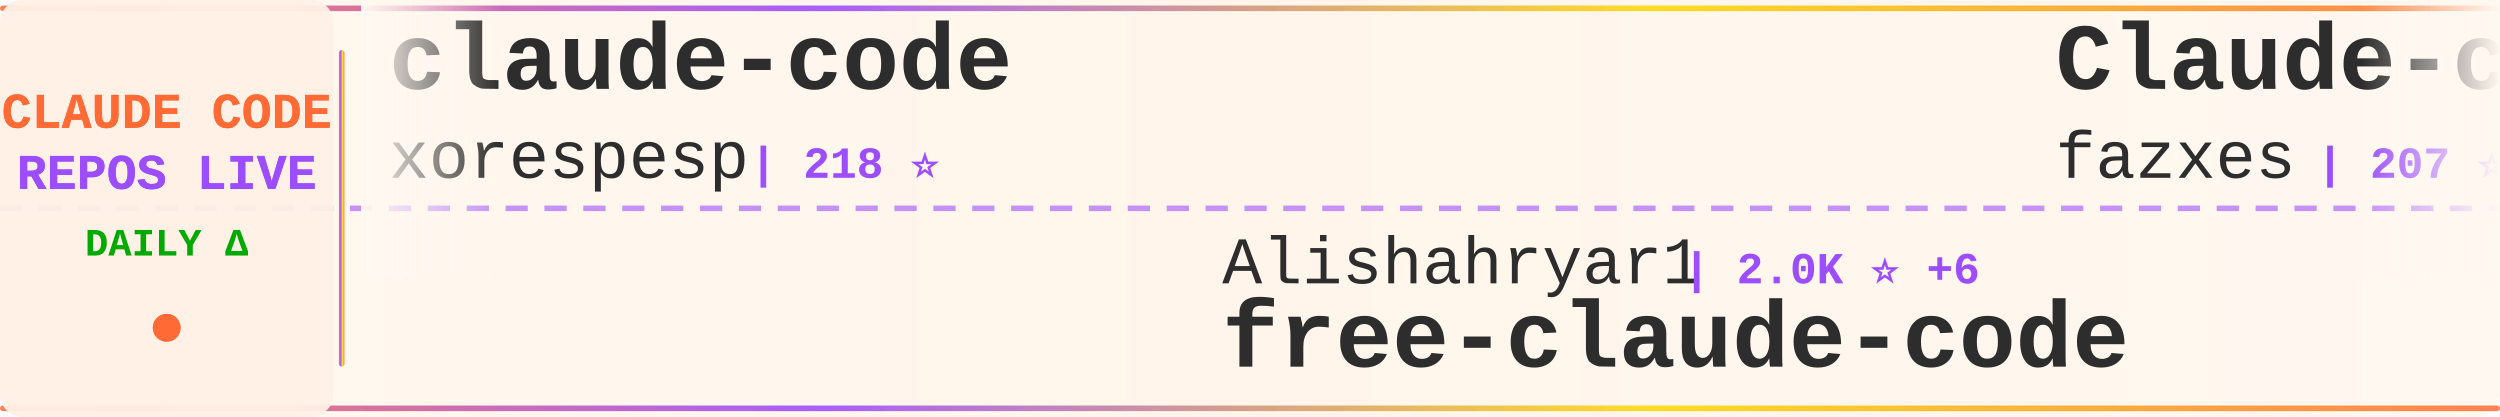
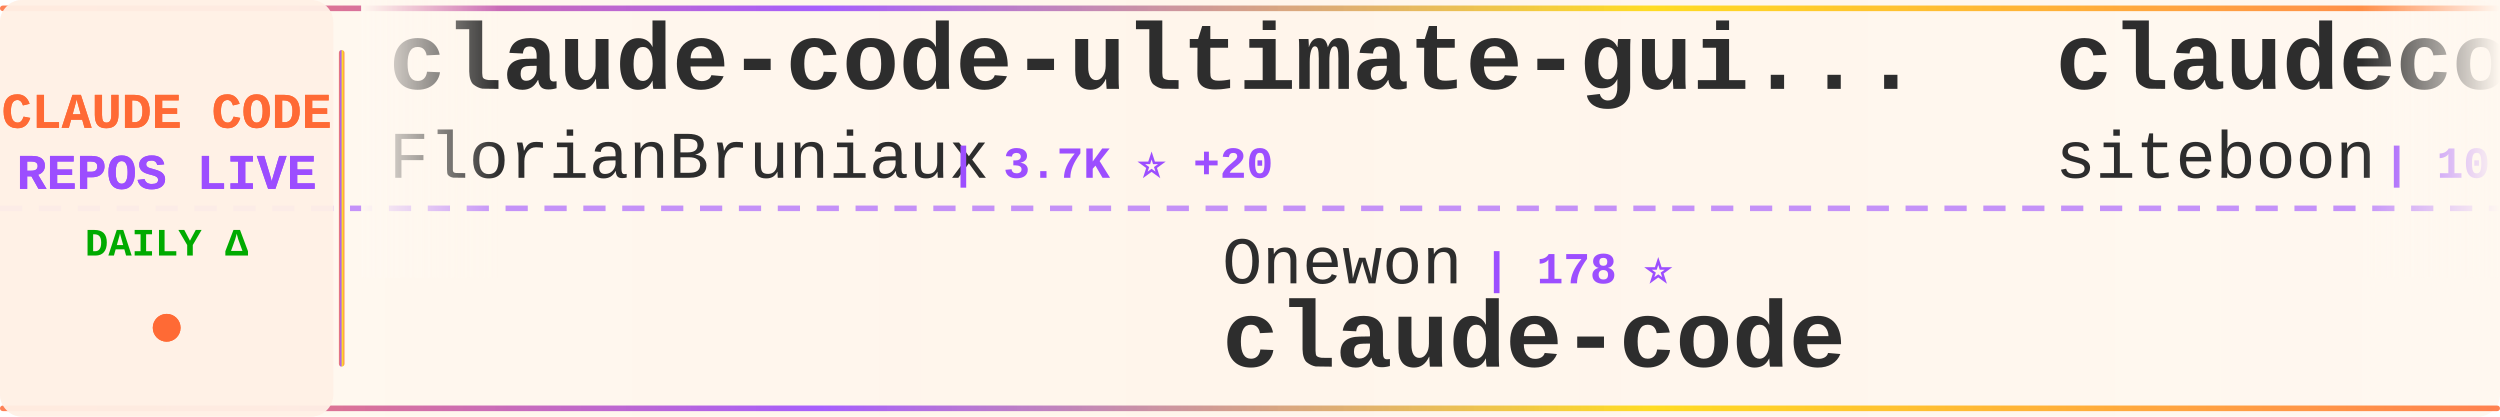
<svg xmlns="http://www.w3.org/2000/svg" width="900" height="150">
  <defs>
    <linearGradient id="tickerBg" x1="0%" y1="0%" x2="100%" y2="0%">
      <stop offset="0%" style="stop-color:#fff8f0;stop-opacity:0.98" />
      <stop offset="50%" style="stop-color:#fff5eb;stop-opacity:1" />
      <stop offset="100%" style="stop-color:#fff8f0;stop-opacity:0.98" />
    </linearGradient>
    <linearGradient id="borderGrad" x1="0%" y1="0%" x2="100%" y2="0%">
      <stop offset="0%" style="stop-color:#FF6B35;stop-opacity:0.85">
        <animate attributeName="stop-opacity" values="0.85;1;0.85" dur="2s" repeatCount="indefinite" />
      </stop>
      <stop offset="33%" style="stop-color:#9C4EFF;stop-opacity:0.9">
        <animate attributeName="stop-opacity" values="0.9;1;0.9" dur="2.2s" repeatCount="indefinite" />
      </stop>
      <stop offset="66%" style="stop-color:#FFD700;stop-opacity:0.85">
        <animate attributeName="stop-opacity" values="0.85;1;0.85" dur="1.8s" repeatCount="indefinite" />
      </stop>
      <stop offset="100%" style="stop-color:#FF6B35;stop-opacity:0.85">
        <animate attributeName="stop-opacity" values="0.85;1;0.85" dur="2s" repeatCount="indefinite" />
      </stop>
    </linearGradient>
    <filter id="textGlow">
      <feGaussianBlur stdDeviation="0.15" result="coloredBlur" />
      <feMerge>
        <feMergeNode in="coloredBlur" />
        <feMergeNode in="SourceGraphic" />
      </feMerge>
    </filter>
    <filter id="metricGlow">
      <feGaussianBlur stdDeviation="0.2" result="coloredBlur" />
      <feMerge>
        <feMergeNode in="coloredBlur" />
        <feMergeNode in="SourceGraphic" />
      </feMerge>
    </filter>
    <linearGradient id="leftFade" x1="0%" y1="0%" x2="100%" y2="0%">
      <stop offset="0%" style="stop-color:#fff8f0;stop-opacity:1" />
      <stop offset="100%" style="stop-color:#fff8f0;stop-opacity:0" />
    </linearGradient>
    <linearGradient id="rightFade" x1="0%" y1="0%" x2="100%" y2="0%">
      <stop offset="0%" style="stop-color:#fff8f0;stop-opacity:0" />
      <stop offset="100%" style="stop-color:#fff8f0;stop-opacity:1" />
    </linearGradient>
  </defs>
  <rect width="900" height="150" fill="url(#tickerBg)" rx="8" />
  <rect x="0" y="2" width="900" height="2" fill="url(#borderGrad)" rx="1" />
  <rect x="0" y="146" width="900" height="2" fill="url(#borderGrad)" rx="1" />
  <line x1="0" y1="75" x2="900" y2="75" stroke="#9C4EFF" stroke-width="2" stroke-dasharray="8 6" opacity="0.6" />
  <rect x="0" y="0" width="120" height="150" fill="#fff0e6" opacity="0.95" rx="8" />
  <text x="60" y="46" font-family="'Courier New', monospace" font-size="18" font-weight="bold" fill="#FF6B35" text-anchor="middle" filter="url(#textGlow)">
    CLAUDE CODE
  </text>
  <text x="60" y="68" font-family="'Courier New', monospace" font-size="18" font-weight="bold" fill="#9C4EFF" text-anchor="middle" filter="url(#textGlow)">
    REPOS LIVE
  </text>
  <text x="60" y="92" font-family="'Courier New', monospace" font-size="14" font-weight="bold" fill="#00aa00" text-anchor="middle">
    DAILY Δ
  </text>
  <circle cx="60" cy="118" r="5" fill="#FF6B35" filter="url(#metricGlow)">
    <animate attributeName="r" values="4;6;4" dur="1.5s" repeatCount="indefinite" />
    <animate attributeName="opacity" values="0.6;1;0.6" dur="1.5s" repeatCount="indefinite" />
  </circle>
  <rect x="122" y="18" width="2" height="114" fill="url(#borderGrad)" rx="1" />
  <clipPath id="tickerClip">
    <rect x="130" y="0" width="770" height="150" />
  </clipPath>
  <g clip-path="url(#tickerClip)">
    <g id="tickerItems">
      <animateTransform attributeName="transform" attributeType="XML" type="translate" from="0 0" to="-3000 0" dur="54s" repeatCount="indefinite" />
      <g transform="translate(0, 0)">
+         <text x="140" y="32" font-family="'Courier New', monospace" font-size="34" font-weight="bold" fill="#2d2d2d">claude-code-ultimate-gui...</text>
+         <text x="140" y="64" font-family="'Courier New', monospace" font-size="24" font-weight="normal" fill="#2d2d2d" opacity="1.0">FlorianBruniaux</text>
+         <text x="342" y="64" font-family="'Courier New', monospace" font-size="16" font-weight="bold" fill="#9C4EFF"> | 3.7K ⭐ +20</text>
+       </g>
+       <g transform="translate(300, 0)">
+         <text x="140" y="102" font-family="'Courier New', monospace" font-size="24" font-weight="normal" fill="#2d2d2d" opacity="1.0">Onewon</text>
+         <text x="234" y="102" font-family="'Courier New', monospace" font-size="16" font-weight="bold" fill="#9C4EFF"> | 178 ⭐</text>
+         <text x="140" y="132" font-family="'Courier New', monospace" font-size="34" font-weight="bold" fill="#2d2d2d">claude-code</text>
+       </g>
+       <g transform="translate(600, 0)">
+         <text x="140" y="32" font-family="'Courier New', monospace" font-size="34" font-weight="bold" fill="#2d2d2d">claudecodeui</text>
+         <text x="140" y="64" font-family="'Courier New', monospace" font-size="24" font-weight="normal" fill="#2d2d2d" opacity="1.0">siteboon</text>
+         <text x="258" y="64" font-family="'Courier New', monospace" font-size="16" font-weight="bold" fill="#9C4EFF"> | 10.0K ⭐</text>
+       </g>
+       <g transform="translate(900, 0)">
+         <text x="140" y="102" font-family="'Courier New', monospace" font-size="24" font-weight="normal" fill="#2d2d2d" opacity="1.0">darcyegb</text>
+         <text x="258" y="102" font-family="'Courier New', monospace" font-size="16" font-weight="bold" fill="#9C4EFF"> | 662 ⭐</text>
+         <text x="140" y="132" font-family="'Courier New', monospace" font-size="34" font-weight="bold" fill="#2d2d2d">ClaudeCodeAgents</text>
+       </g>
+       <g transform="translate(1200, 0)">
+         <text x="140" y="32" font-family="'Courier New', monospace" font-size="34" font-weight="bold" fill="#2d2d2d">claude-code-prompts</text>
+         <text x="140" y="64" font-family="'Courier New', monospace" font-size="24" font-weight="normal" fill="#2d2d2d" opacity="1.0">repowise-dev</text>
+         <text x="306" y="64" font-family="'Courier New', monospace" font-size="16" font-weight="bold" fill="#9C4EFF"> | 944 ⭐ -2</text>
+       </g>
+       <g transform="translate(1500, 0)">
+         <text x="140" y="102" font-family="'Courier New', monospace" font-size="24" font-weight="normal" fill="#2d2d2d" opacity="1.0">ChinaSiro</text>
+         <text x="270" y="102" font-family="'Courier New', monospace" font-size="16" font-weight="bold" fill="#9C4EFF"> | 8.9K ⭐ +2</text>
+         <text x="140" y="132" font-family="'Courier New', monospace" font-size="34" font-weight="bold" fill="#2d2d2d">claude-code-sourcemap</text>
+       </g>
+       <g transform="translate(1800, 0)">
        <text x="140" y="32" font-family="'Courier New', monospace" font-size="34" font-weight="bold" fill="#2d2d2d">claude-code</text>
        <text x="140" y="64" font-family="'Courier New', monospace" font-size="24" font-weight="normal" fill="#2d2d2d" opacity="1.0">xorespesp</text>
        <text x="270" y="64" font-family="'Courier New', monospace" font-size="16" font-weight="bold" fill="#9C4EFF"> | 218 ⭐</text>
      </g>
-       <g transform="translate(300, 0)">
-         <text x="140" y="102" font-family="'Courier New', monospace" font-size="24" font-weight="normal" fill="#2d2d2d" opacity="1.0">Alishahryar1</text>
-         <text x="306" y="102" font-family="'Courier New', monospace" font-size="16" font-weight="bold" fill="#9C4EFF"> | 2.0K ⭐ +6</text>
-         <text x="140" y="132" font-family="'Courier New', monospace" font-size="34" font-weight="bold" fill="#2d2d2d">free-claude-code</text>
+       <g transform="translate(2100, 0)">
+         <text x="140" y="102" font-family="'Courier New', monospace" font-size="24" font-weight="normal" fill="#2d2d2d" opacity="1.0">shareAI-lab</text>
+         <text x="294" y="102" font-family="'Courier New', monospace" font-size="16" font-weight="bold" fill="#9C4EFF"> | 54.7K ⭐ +54</text>
+         <text x="140" y="132" font-family="'Courier New', monospace" font-size="34" font-weight="bold" fill="#2d2d2d">learn-claude-code</text>
      </g>
-       <g transform="translate(600, 0)">
-         <text x="140" y="32" font-family="'Courier New', monospace" font-size="34" font-weight="bold" fill="#2d2d2d">Claude-code</text>
-         <text x="140" y="64" font-family="'Courier New', monospace" font-size="24" font-weight="normal" fill="#2d2d2d" opacity="1.0">fazxes</text>
-         <text x="234" y="64" font-family="'Courier New', monospace" font-size="16" font-weight="bold" fill="#9C4EFF"> | 207 ⭐</text>
+       <g transform="translate(2400, 0)">
+         <text x="140" y="32" font-family="'Courier New', monospace" font-size="34" font-weight="bold" fill="#2d2d2d">claude-code-router</text>
+         <text x="140" y="64" font-family="'Courier New', monospace" font-size="24" font-weight="normal" fill="#2d2d2d" opacity="1.0">musistudio</text>
+         <text x="282" y="64" font-family="'Courier New', monospace" font-size="16" font-weight="bold" fill="#9C4EFF"> | 32.5K ⭐ +18</text>
      </g>
-       <g transform="translate(900, 0)">
-         <text x="140" y="102" font-family="'Courier New', monospace" font-size="24" font-weight="normal" fill="#2d2d2d" opacity="1.0">Maciek-roboblog</text>
-         <text x="342" y="102" font-family="'Courier New', monospace" font-size="16" font-weight="bold" fill="#9C4EFF"> | 7.6K ⭐ +3</text>
-         <text x="140" y="132" font-family="'Courier New', monospace" font-size="34" font-weight="bold" fill="#2d2d2d">Claude-Code-Usage-Monito...</text>
+       <g transform="translate(2700, 0)">
+         <text x="140" y="102" font-family="'Courier New', monospace" font-size="24" font-weight="normal" fill="#2d2d2d" opacity="1.0">hangsman</text>
+         <text x="258" y="102" font-family="'Courier New', monospace" font-size="16" font-weight="bold" fill="#9C4EFF"> | 754 ⭐ +1</text>
+         <text x="140" y="132" font-family="'Courier New', monospace" font-size="34" font-weight="bold" fill="#2d2d2d">claude-code-source</text>
      </g>
-       <g transform="translate(1200, 0)">
-         <text x="140" y="32" font-family="'Courier New', monospace" font-size="34" font-weight="bold" fill="#2d2d2d">claude-code-local</text>
-         <text x="140" y="64" font-family="'Courier New', monospace" font-size="24" font-weight="normal" fill="#2d2d2d" opacity="1.0">nicedreamzapp</text>
-         <text x="318" y="64" font-family="'Courier New', monospace" font-size="16" font-weight="bold" fill="#9C4EFF"> | 1.4K ⭐ +86</text>
+       <g transform="translate(3000, 0)">
+         <text x="140" y="32" font-family="'Courier New', monospace" font-size="34" font-weight="bold" fill="#2d2d2d">claude-code-ultimate-gui...</text>
+         <text x="140" y="64" font-family="'Courier New', monospace" font-size="24" font-weight="normal" fill="#2d2d2d" opacity="1.0">FlorianBruniaux</text>
+         <text x="342" y="64" font-family="'Courier New', monospace" font-size="16" font-weight="bold" fill="#9C4EFF"> | 3.7K ⭐ +20</text>
      </g>
-       <g transform="translate(1500, 0)">
-         <text x="140" y="102" font-family="'Courier New', monospace" font-size="24" font-weight="normal" fill="#2d2d2d" opacity="1.0">chiragjoshi12</text>
-         <text x="318" y="102" font-family="'Courier New', monospace" font-size="16" font-weight="bold" fill="#9C4EFF"> | 188 ⭐</text>
+       <g transform="translate(3300, 0)">
+         <text x="140" y="102" font-family="'Courier New', monospace" font-size="24" font-weight="normal" fill="#2d2d2d" opacity="1.0">Onewon</text>
+         <text x="234" y="102" font-family="'Courier New', monospace" font-size="16" font-weight="bold" fill="#9C4EFF"> | 178 ⭐</text>
        <text x="140" y="132" font-family="'Courier New', monospace" font-size="34" font-weight="bold" fill="#2d2d2d">claude-code</text>
      </g>
-       <g transform="translate(1800, 0)">
-         <text x="140" y="32" font-family="'Courier New', monospace" font-size="34" font-weight="bold" fill="#2d2d2d">edmunds-claude-code</text>
-         <text x="140" y="64" font-family="'Courier New', monospace" font-size="24" font-weight="normal" fill="#2d2d2d" opacity="1.0">edmund-io</text>
-         <text x="270" y="64" font-family="'Courier New', monospace" font-size="16" font-weight="bold" fill="#9C4EFF"> | 1.4K ⭐ +1</text>
-       </g>
-       <g transform="translate(2100, 0)">
-         <text x="140" y="102" font-family="'Courier New', monospace" font-size="24" font-weight="normal" fill="#2d2d2d" opacity="1.0">eyaltoledano</text>
-         <text x="306" y="102" font-family="'Courier New', monospace" font-size="16" font-weight="bold" fill="#9C4EFF"> | 26.6K ⭐ +2</text>
-         <text x="140" y="132" font-family="'Courier New', monospace" font-size="34" font-weight="bold" fill="#2d2d2d">claude-task-master</text>
-       </g>
-       <g transform="translate(2400, 0)">
-         <text x="140" y="32" font-family="'Courier New', monospace" font-size="34" font-weight="bold" fill="#2d2d2d">claude-howto</text>
-         <text x="140" y="64" font-family="'Courier New', monospace" font-size="24" font-weight="normal" fill="#2d2d2d" opacity="1.0">luongnv89</text>
-         <text x="270" y="64" font-family="'Courier New', monospace" font-size="16" font-weight="bold" fill="#9C4EFF"> | 27.5K ⭐ +45</text>
-       </g>
-       <g transform="translate(2700, 0)">
-         <text x="140" y="102" font-family="'Courier New', monospace" font-size="24" font-weight="normal" fill="#2d2d2d" opacity="1.0">Cranot</text>
-         <text x="234" y="102" font-family="'Courier New', monospace" font-size="16" font-weight="bold" fill="#9C4EFF"> | 2.6K ⭐ +1</text>
-         <text x="140" y="132" font-family="'Courier New', monospace" font-size="34" font-weight="bold" fill="#2d2d2d">claude-code-guide</text>
-       </g>
-       <g transform="translate(3000, 0)">
-         <text x="140" y="32" font-family="'Courier New', monospace" font-size="34" font-weight="bold" fill="#2d2d2d">claude-code</text>
-         <text x="140" y="64" font-family="'Courier New', monospace" font-size="24" font-weight="normal" fill="#2d2d2d" opacity="1.0">xorespesp</text>
-         <text x="270" y="64" font-family="'Courier New', monospace" font-size="16" font-weight="bold" fill="#9C4EFF"> | 218 ⭐</text>
-       </g>
-       <g transform="translate(3300, 0)">
-         <text x="140" y="102" font-family="'Courier New', monospace" font-size="24" font-weight="normal" fill="#2d2d2d" opacity="1.0">Alishahryar1</text>
-         <text x="306" y="102" font-family="'Courier New', monospace" font-size="16" font-weight="bold" fill="#9C4EFF"> | 2.0K ⭐ +6</text>
-         <text x="140" y="132" font-family="'Courier New', monospace" font-size="34" font-weight="bold" fill="#2d2d2d">free-claude-code</text>
-       </g>
      <g transform="translate(3600, 0)">
-         <text x="140" y="32" font-family="'Courier New', monospace" font-size="34" font-weight="bold" fill="#2d2d2d">Claude-code</text>
-         <text x="140" y="64" font-family="'Courier New', monospace" font-size="24" font-weight="normal" fill="#2d2d2d" opacity="1.0">fazxes</text>
-         <text x="234" y="64" font-family="'Courier New', monospace" font-size="16" font-weight="bold" fill="#9C4EFF"> | 207 ⭐</text>
+         <text x="140" y="32" font-family="'Courier New', monospace" font-size="34" font-weight="bold" fill="#2d2d2d">claudecodeui</text>
+         <text x="140" y="64" font-family="'Courier New', monospace" font-size="24" font-weight="normal" fill="#2d2d2d" opacity="1.0">siteboon</text>
+         <text x="258" y="64" font-family="'Courier New', monospace" font-size="16" font-weight="bold" fill="#9C4EFF"> | 10.0K ⭐</text>
      </g>
      <g transform="translate(3900, 0)">
-         <text x="140" y="102" font-family="'Courier New', monospace" font-size="24" font-weight="normal" fill="#2d2d2d" opacity="1.0">Maciek-roboblog</text>
-         <text x="342" y="102" font-family="'Courier New', monospace" font-size="16" font-weight="bold" fill="#9C4EFF"> | 7.6K ⭐ +3</text>
-         <text x="140" y="132" font-family="'Courier New', monospace" font-size="34" font-weight="bold" fill="#2d2d2d">Claude-Code-Usage-Monito...</text>
+         <text x="140" y="102" font-family="'Courier New', monospace" font-size="24" font-weight="normal" fill="#2d2d2d" opacity="1.0">darcyegb</text>
+         <text x="258" y="102" font-family="'Courier New', monospace" font-size="16" font-weight="bold" fill="#9C4EFF"> | 662 ⭐</text>
+         <text x="140" y="132" font-family="'Courier New', monospace" font-size="34" font-weight="bold" fill="#2d2d2d">ClaudeCodeAgents</text>
      </g>
    </g>
  </g>
  <rect x="130" y="0" width="50" height="100" fill="url(#leftFade)" />
  <rect x="850" y="0" width="50" height="100" fill="url(#rightFade)" />
</svg>
